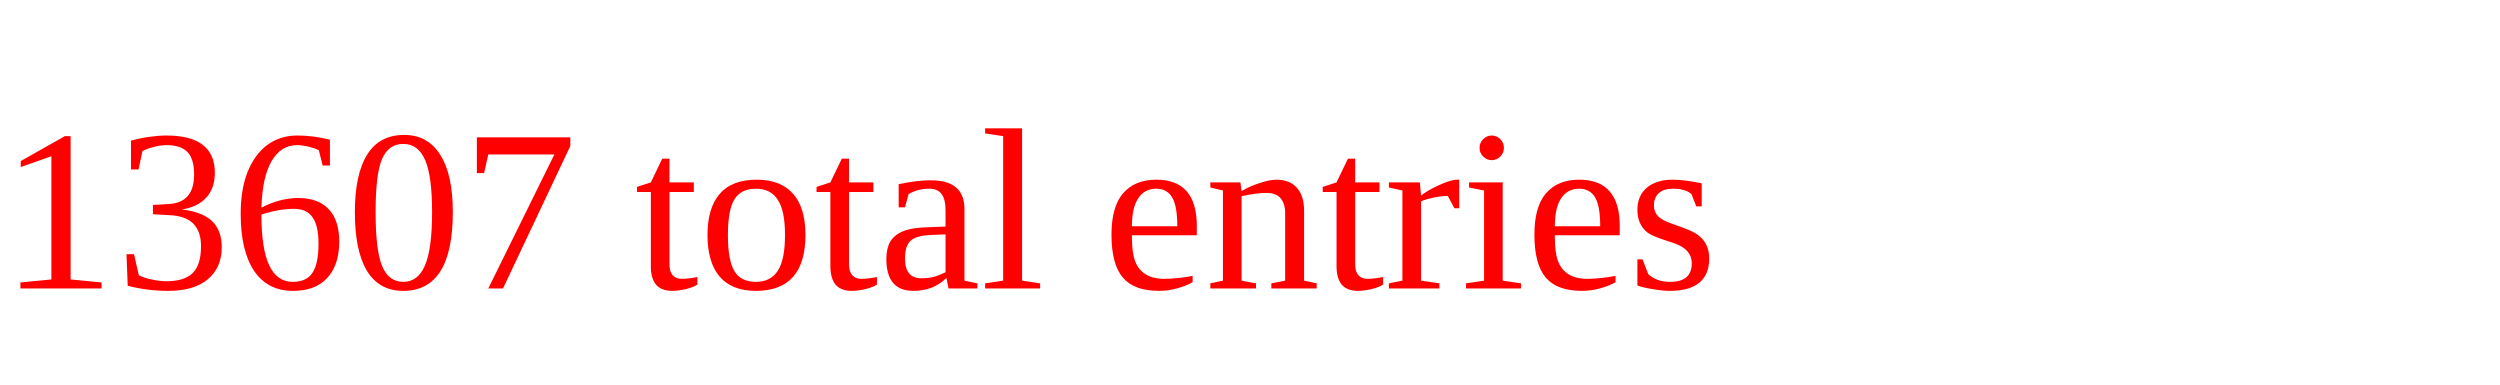
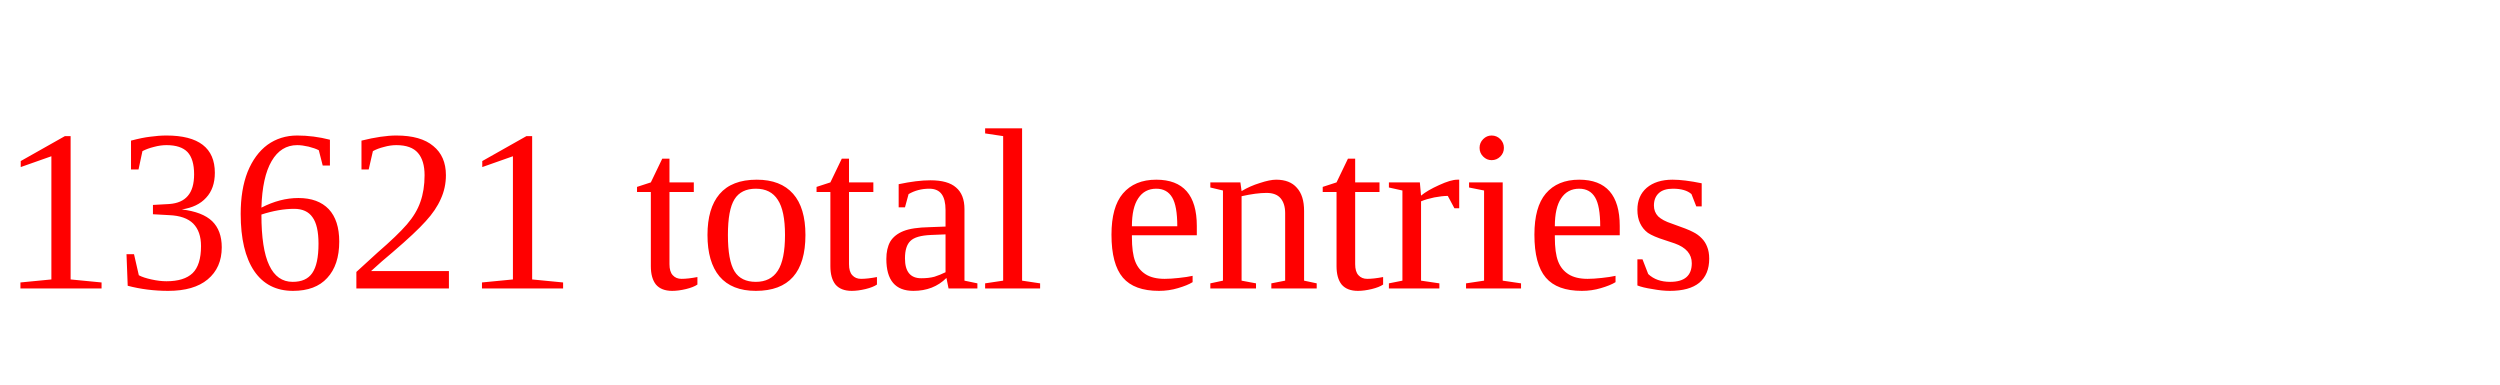
<svg xmlns="http://www.w3.org/2000/svg" height="20" width="130" version="1.1">
-   <text x="0" y="15" fill="red">13607 total entries</text>
+   <text x="0" y="15" fill="red">13621 total entries</text>
</svg>
